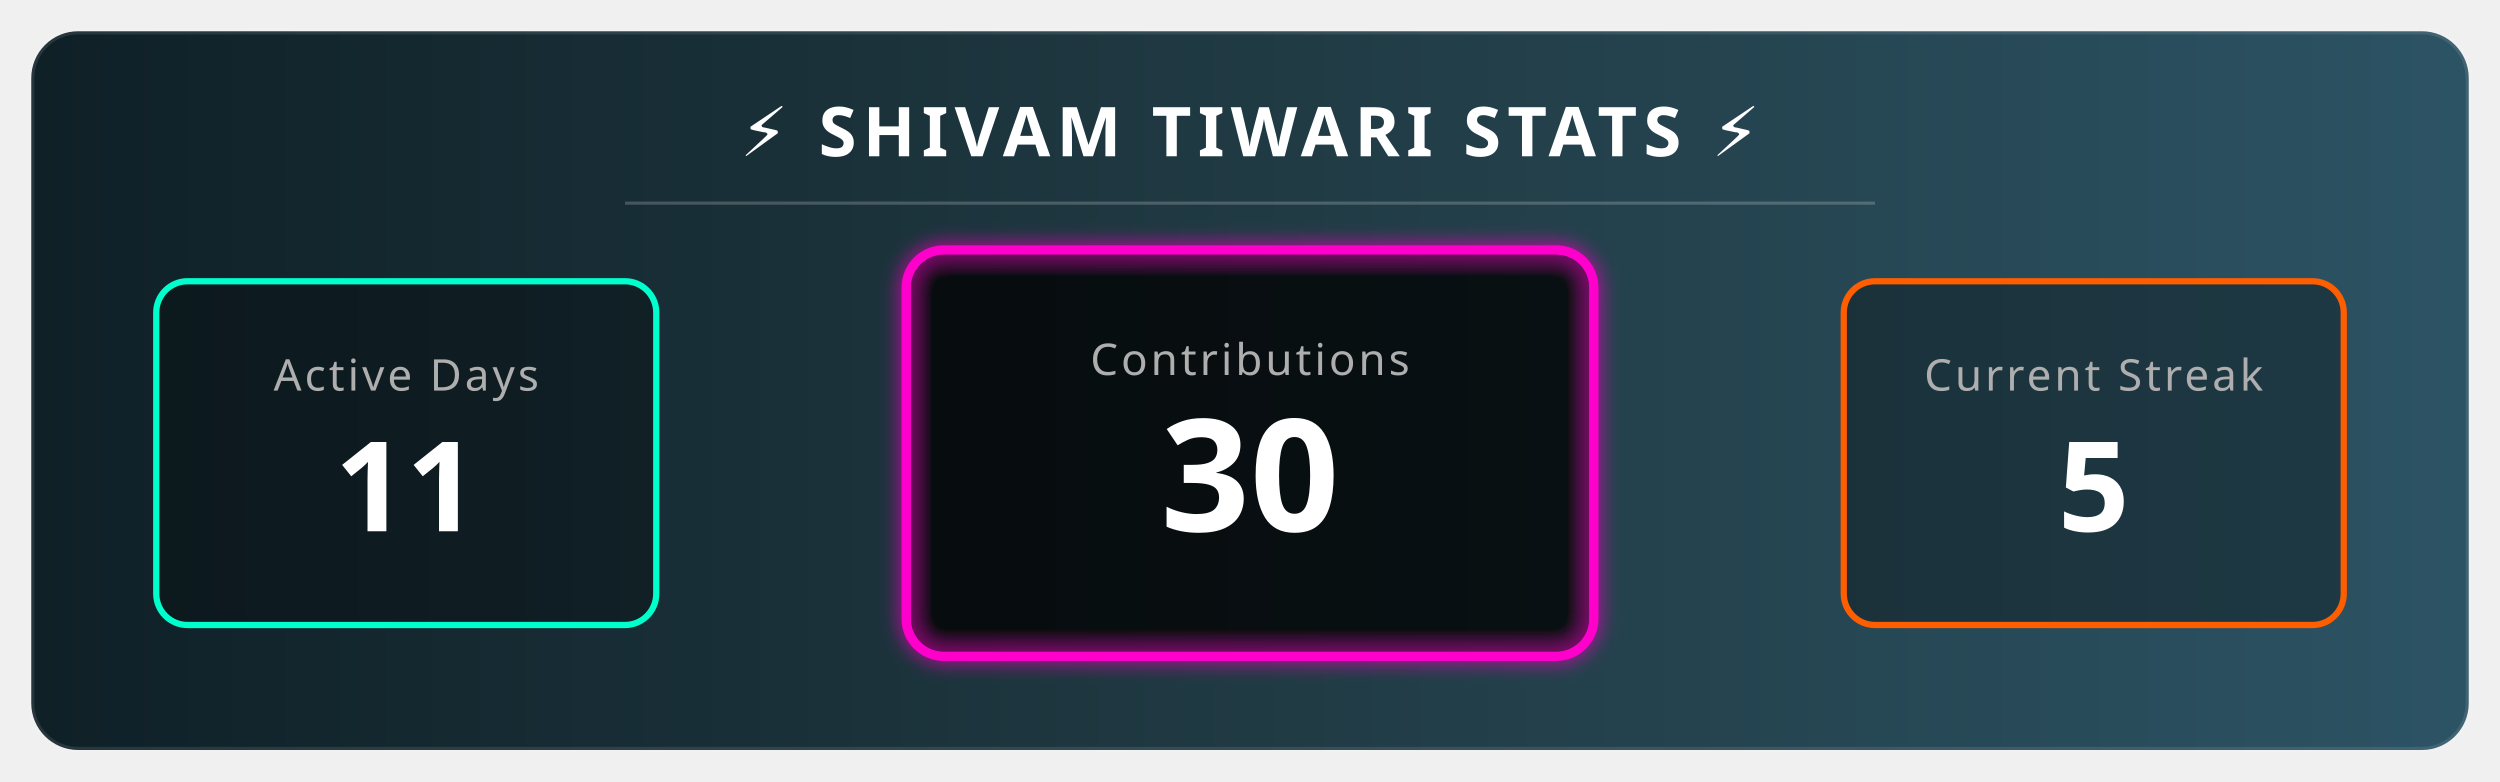
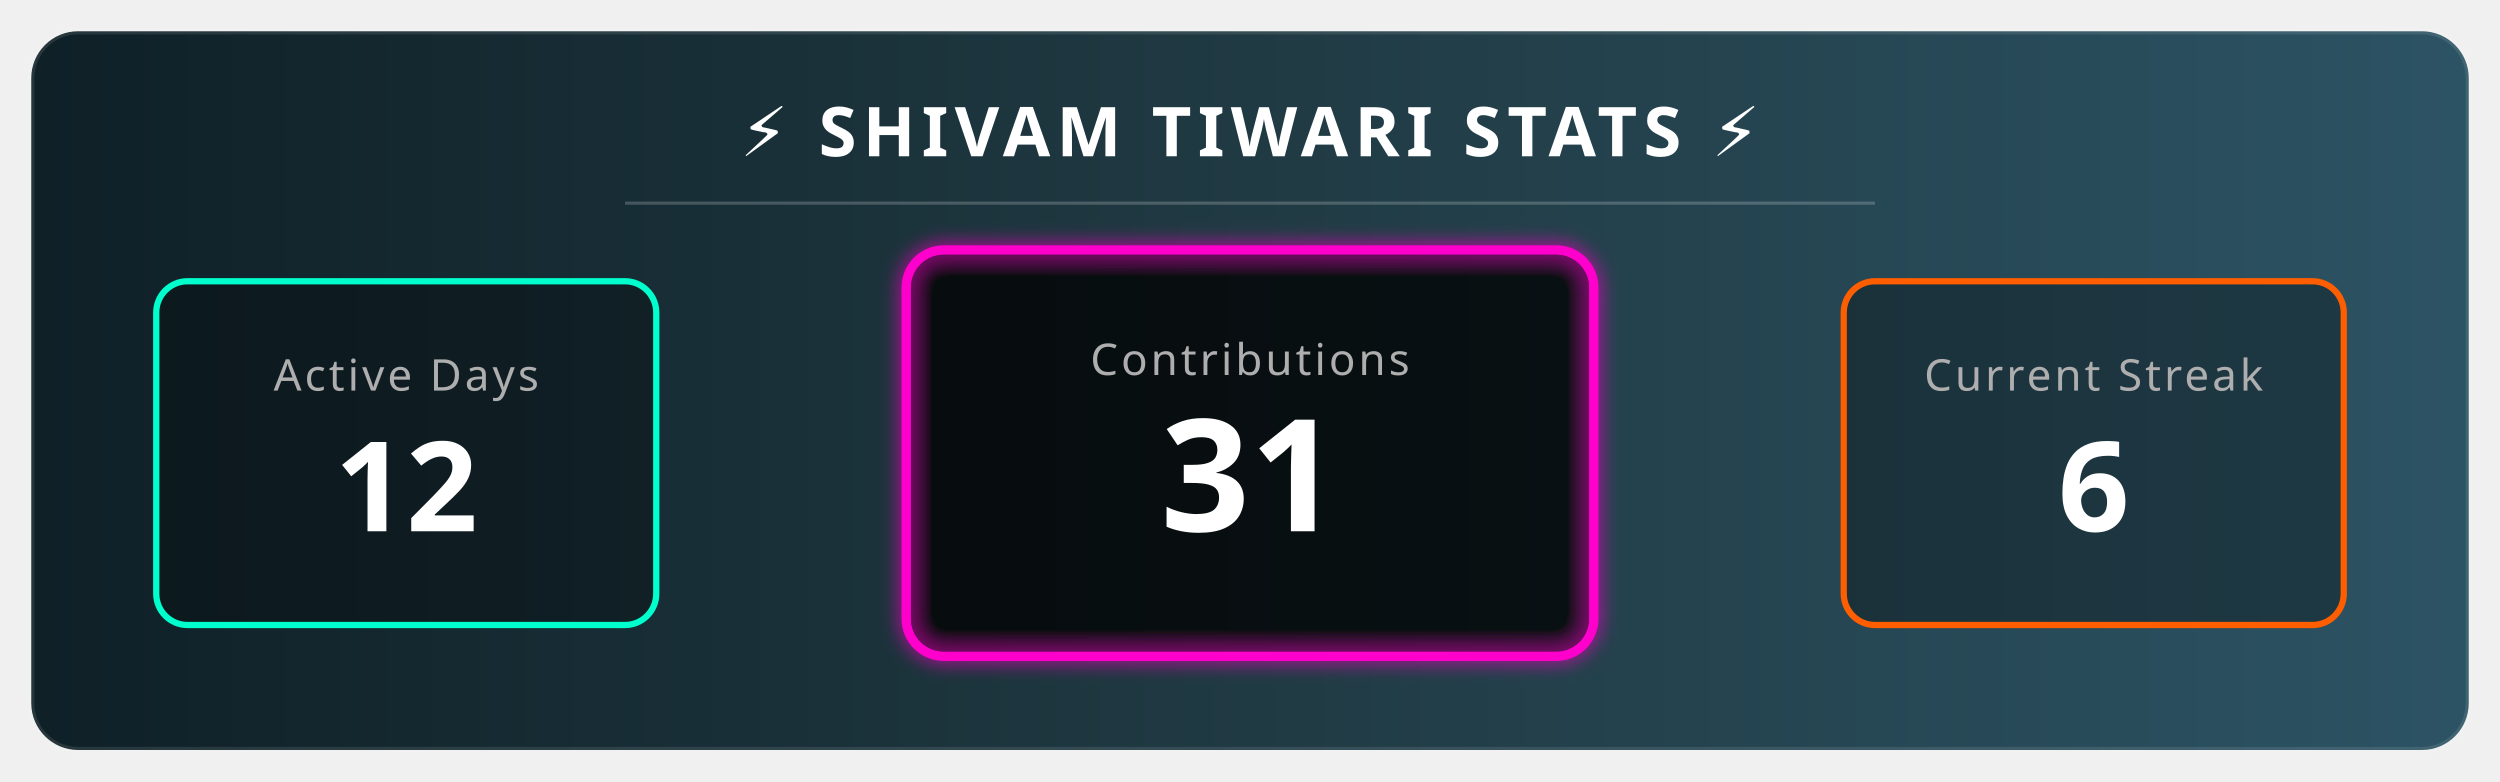
<svg xmlns="http://www.w3.org/2000/svg" width="800" height="250" viewBox="0 0 800 250">
  <defs>
    <linearGradient id="bgGradient" x1="0%" y1="0%" x2="100%" y2="0%">
      <stop offset="0%" style="stop-color:#0f2027;stop-opacity:1" />
      <stop offset="50%" style="stop-color:#203a43;stop-opacity:1" />
      <stop offset="100%" style="stop-color:#2c5364;stop-opacity:1" />
    </linearGradient>
    <filter id="glow" x="-20%" y="-20%" width="140%" height="140%">
      <feGaussianBlur stdDeviation="3" result="blur" />
      <feComposite in="SourceGraphic" in2="blur" operator="over" />
    </filter>
    <style>
        .title { font-family: sans-serif; font-weight: bold; font-size: 22px; fill: white; letter-spacing: 2px; text-transform: uppercase; }
        .stat-label { font-family: sans-serif; font-size: 14px; fill: #aeaeae; text-transform: uppercase; letter-spacing: 1px; }
        .stat-number { font-family: sans-serif; font-weight: 800; font-size: 40px; fill: white; }
        
        /* Animation Classes */
        .fade-in { animation: fadeIn 2s ease-in-out; }
        .pulse { animation: pulse 3s infinite alternate; }
        
        @keyframes fadeIn { from { opacity: 0; } to { opacity: 1; } }
        @keyframes pulse { 0% { transform: scale(1); transform-origin: center; } 100% { transform: scale(1.05); transform-origin: center; } }
      </style>
  </defs>
  <rect x="10" y="10" width="780" height="230" rx="15" fill="url(#bgGradient)" stroke="rgba(255,255,255,0.1)" stroke-width="2" />
  <text x="400" y="50" text-anchor="middle" class="title">⚡ SHIVAM TIWARI STATS ⚡</text>
  <line x1="200" y1="65" x2="600" y2="65" stroke="rgba(255,255,255,0.2)" stroke-width="1" />
  <g transform="translate(50, 90)">
    <rect x="0" y="0" width="160" height="110" rx="10" fill="rgba(0,0,0,0.3)" stroke="#00ffcc" stroke-width="2" />
    <text x="80" y="35" text-anchor="middle" class="stat-label" fill="#00ffcc">Active Days</text>
-     <text x="80" y="80" text-anchor="middle" class="stat-number fade-in">11</text>
+     <text x="80" y="80" text-anchor="middle" class="stat-number fade-in">12</text>
  </g>
  <g transform="translate(290, 80)">
    <rect class="pulse" x="0" y="0" width="220" height="130" rx="12" fill="rgba(0,0,0,0.5)" stroke="#ff00cc" stroke-width="3" filter="url(#glow)" />
    <text x="110" y="40" text-anchor="middle" class="stat-label" fill="#ff00cc">Contributions</text>
-     <text x="110" y="90" text-anchor="middle" class="stat-number fade-in" style="font-size: 50px;">30</text>
+     <text x="110" y="90" text-anchor="middle" class="stat-number fade-in" style="font-size: 50px;">31</text>
  </g>
  <g transform="translate(590, 90)">
    <rect x="0" y="0" width="160" height="110" rx="10" fill="rgba(0,0,0,0.3)" stroke="#ff5e00" stroke-width="2" />
    <text x="80" y="35" text-anchor="middle" class="stat-label" fill="#ff5e00">Current Streak</text>
-     <text x="80" y="80" text-anchor="middle" class="stat-number fade-in">5 </text>
+     <text x="80" y="80" text-anchor="middle" class="stat-number fade-in">6 </text>
  </g>
</svg>
